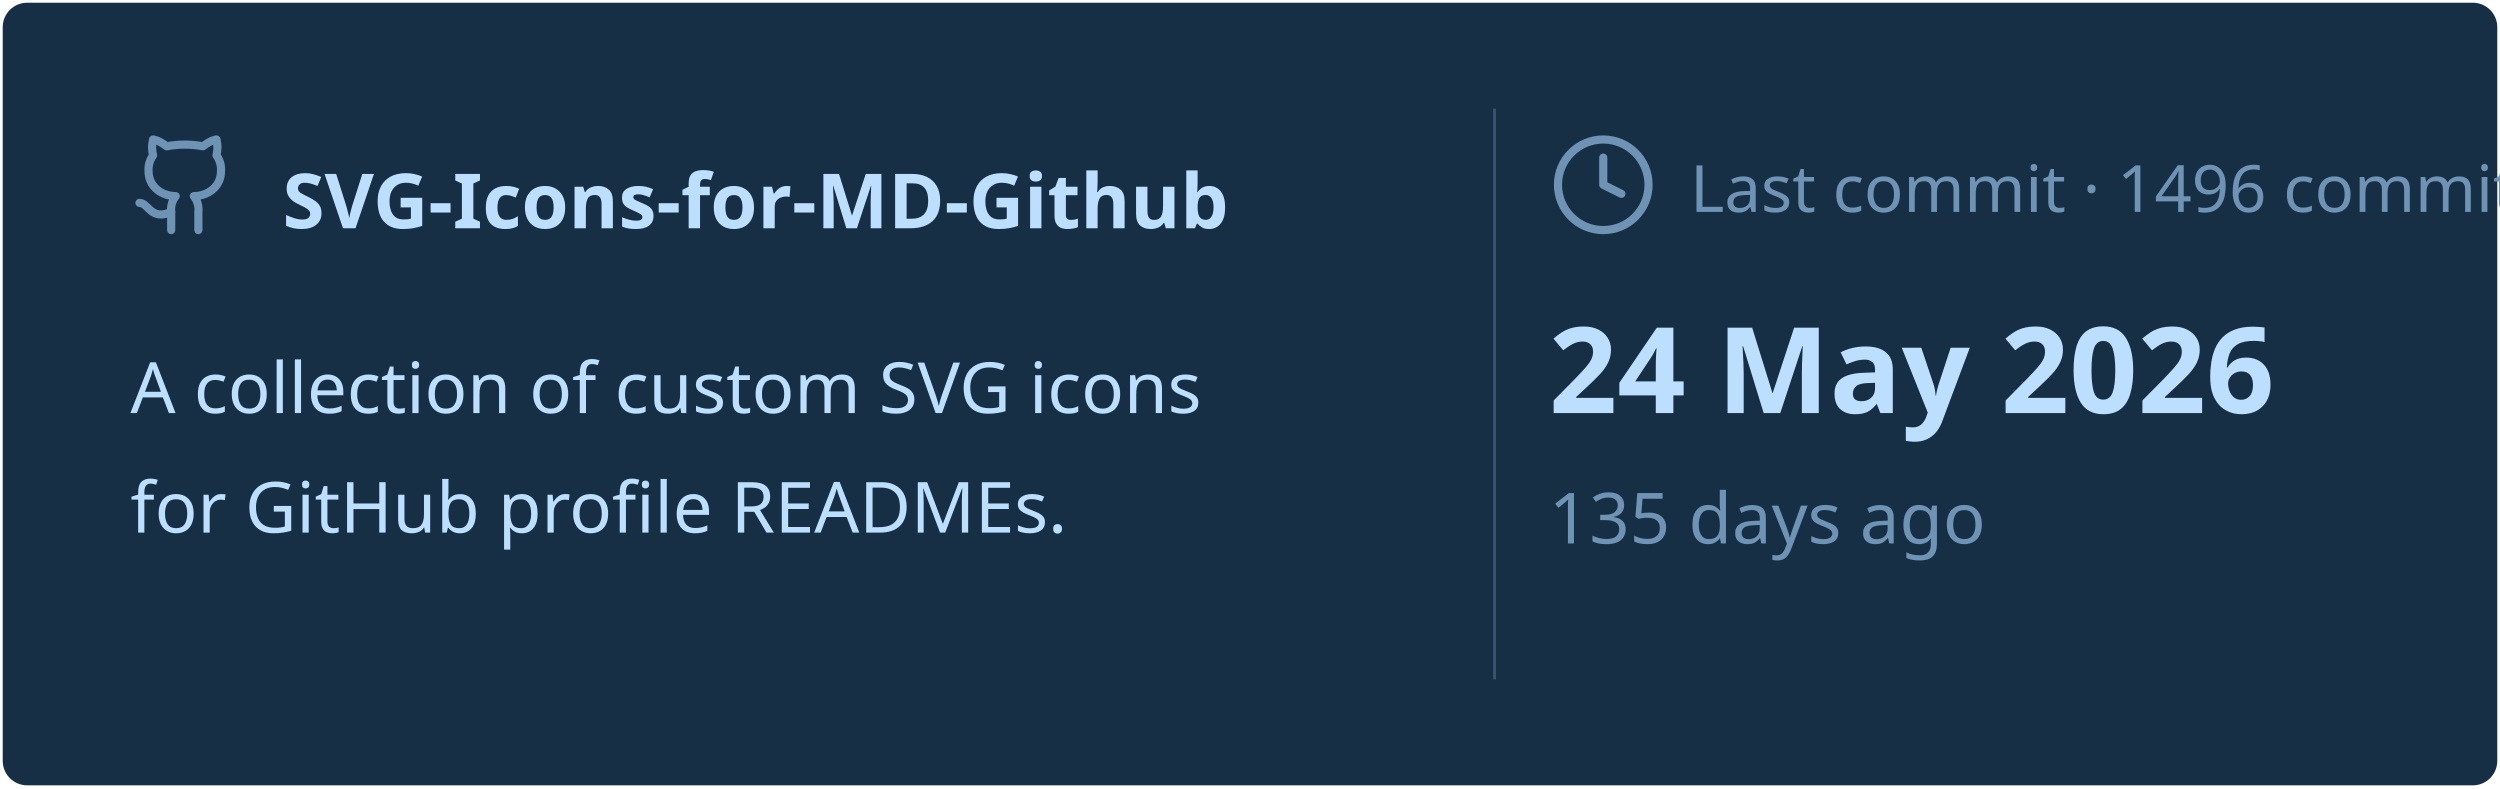
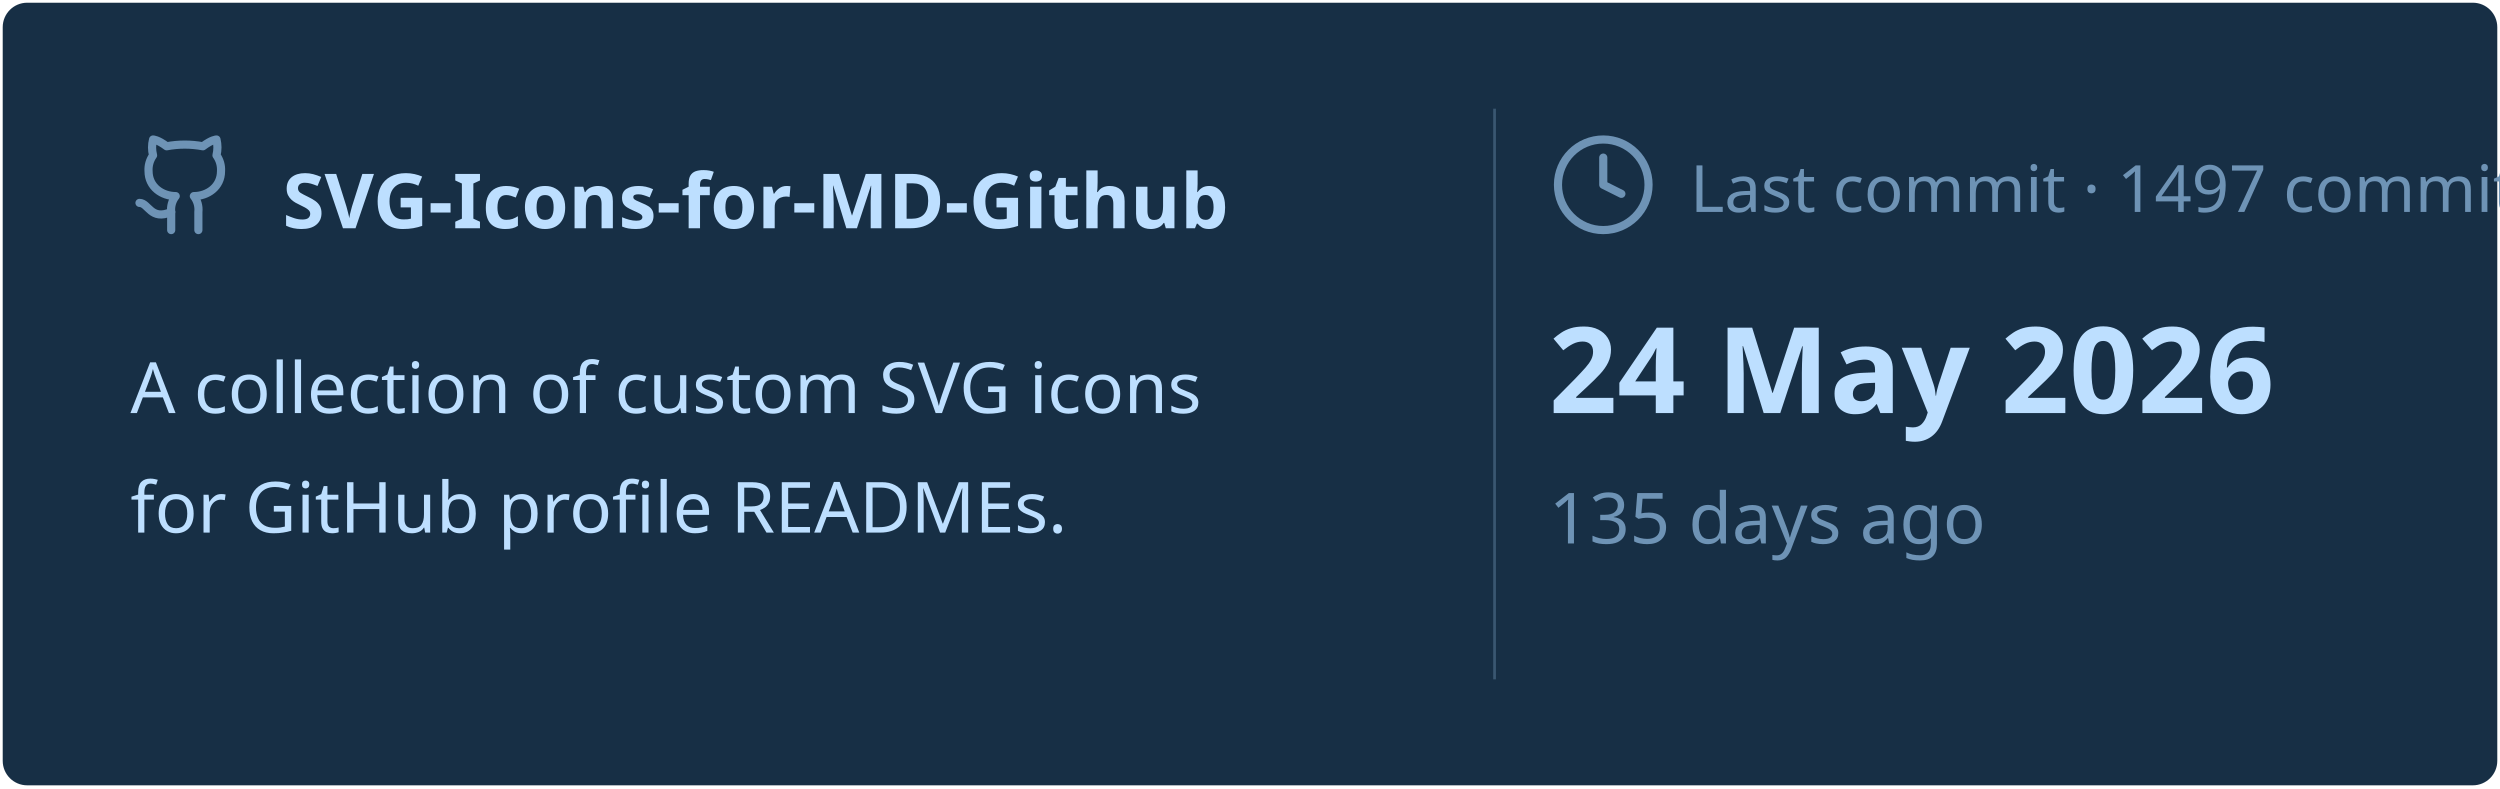
<svg xmlns="http://www.w3.org/2000/svg" viewBox="0 0 460 145" width="460px" height="145px">
  <rect stroke="#000000" stroke-opacity="0" fill="#172F45" rx="4.5" x="0.5" y="0.5" width="459" height="144" />
  <g transform="translate(24, 42)">
    <svg x="0" y="-18" width="20" height="20" viewBox="0 0 24 24" fill="none" stroke="#6E93B5" stroke-width="1.8" stroke-linecap="round" stroke-linejoin="round">
      <path d="M15 22v-4a4.8 4.8 0 0 0-1-3.5c3 0 6-2 6-5.5.08-1.25-.27-2.48-1-3.5.28-1.15.28-2.35 0-3.5 0 0-1 0-3 1.5-2.64-.5-5.36-.5-8 0C6 2 5 2 5 2c-.3 1.15-.3 2.35 0 3.5A5.403 5.403 0 0 0 4 9c0 3.5 3 5.5 6 5.5-.39.49-.68 1.05-.85 1.65-.17.6-.22 1.23-.15 1.85v4" />
      <path d="M9 18c-4.51 2-5-2-7-2" />
    </svg>
    <text x="28" y="0" font-family="&quot;Segoe UI&quot;, Ubuntu, sans-serif" font-size="14" font-weight="700" fill="#BDDFFF">SVG-Icons-for-MD-Github</text>
  </g>
  <text x="24" y="76" font-family="&quot;Segoe UI&quot;, Ubuntu, sans-serif" font-size="13" font-weight="400" fill="#BDDFFF">A collection of custom SVG icons</text>
  <text x="24" y="98" font-family="&quot;Segoe UI&quot;, Ubuntu, sans-serif" font-size="13" font-weight="400" fill="#BDDFFF">for GitHub profile READMEs.</text>
  <line x1="275" y1="20" x2="275" y2="125" stroke="#6E93B5" stroke-width="0.5" stroke-opacity="0.4" />
  <svg x="285" y="24" width="20" height="20" viewBox="0 0 24 24" fill="none" stroke="#6E93B5" stroke-width="1.8" stroke-linecap="round" stroke-linejoin="round">
    <circle cx="12" cy="12" r="10" />
    <polyline points="12 6 12 12 16 14" />
  </svg>
-   <text x="311" y="39" font-family="&quot;Segoe UI&quot;, Ubuntu, sans-serif" font-size="12" font-weight="400" fill="#6E93B5">Last commit · 1496 commits</text>
+   <text x="311" y="39" font-family="&quot;Segoe UI&quot;, Ubuntu, sans-serif" font-size="12" font-weight="400" fill="#6E93B5">Last commit · 1497 commits</text>
  <text x="285" y="76" font-family="&quot;Segoe UI&quot;, Ubuntu, sans-serif" font-size="22" font-weight="700" fill="#BDDFFF">24 May 2026</text>
  <text x="285" y="100" font-family="&quot;Segoe UI&quot;, Ubuntu, sans-serif" font-size="13" font-weight="400" fill="#6E93B5">135 days ago</text>
</svg>
